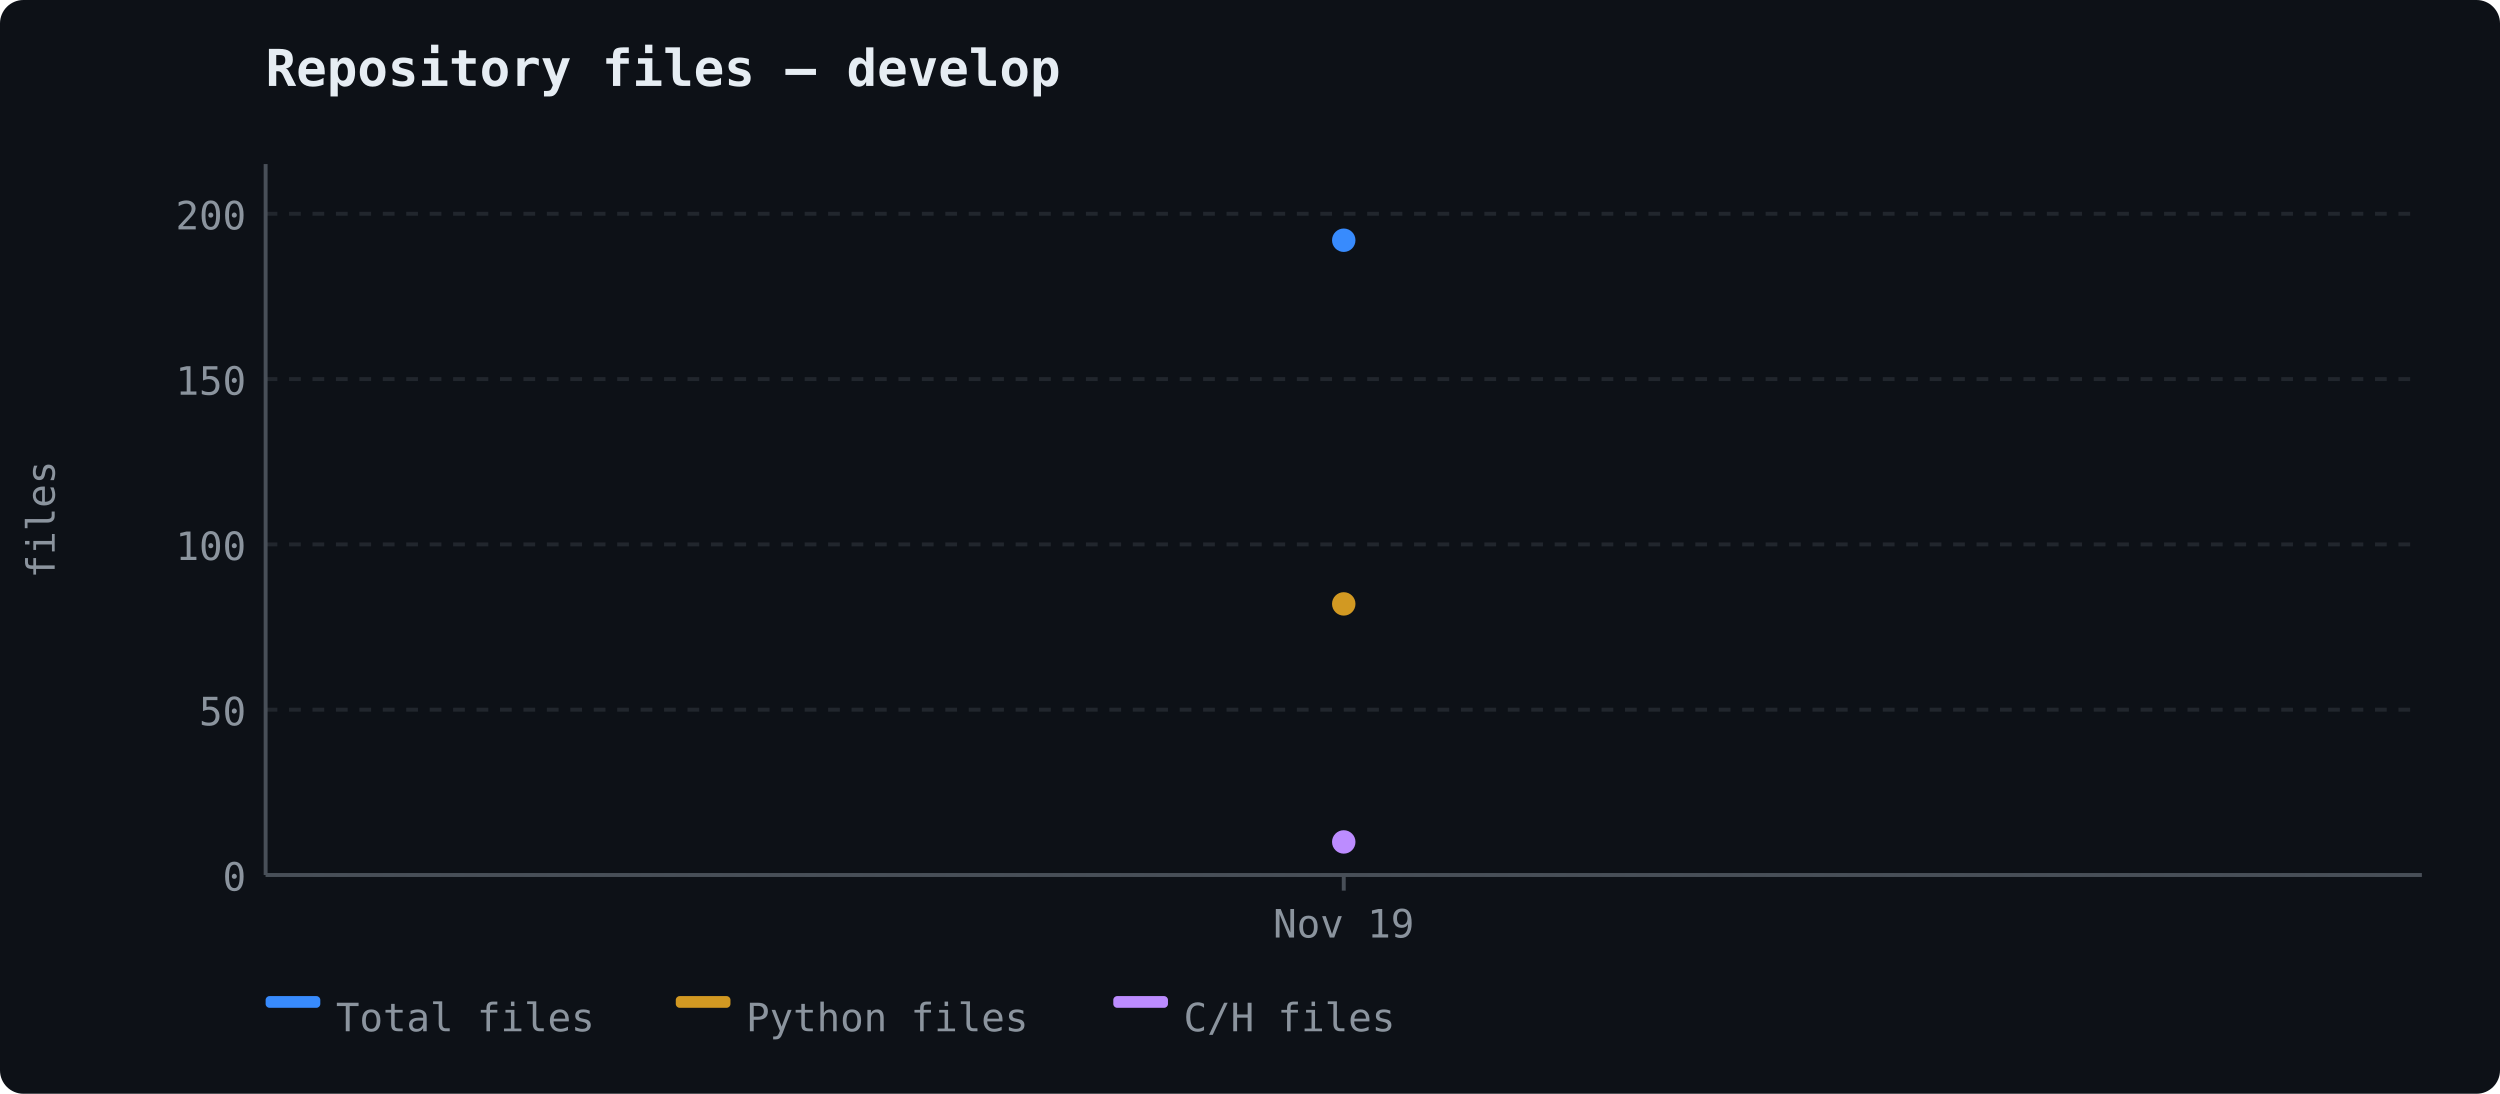
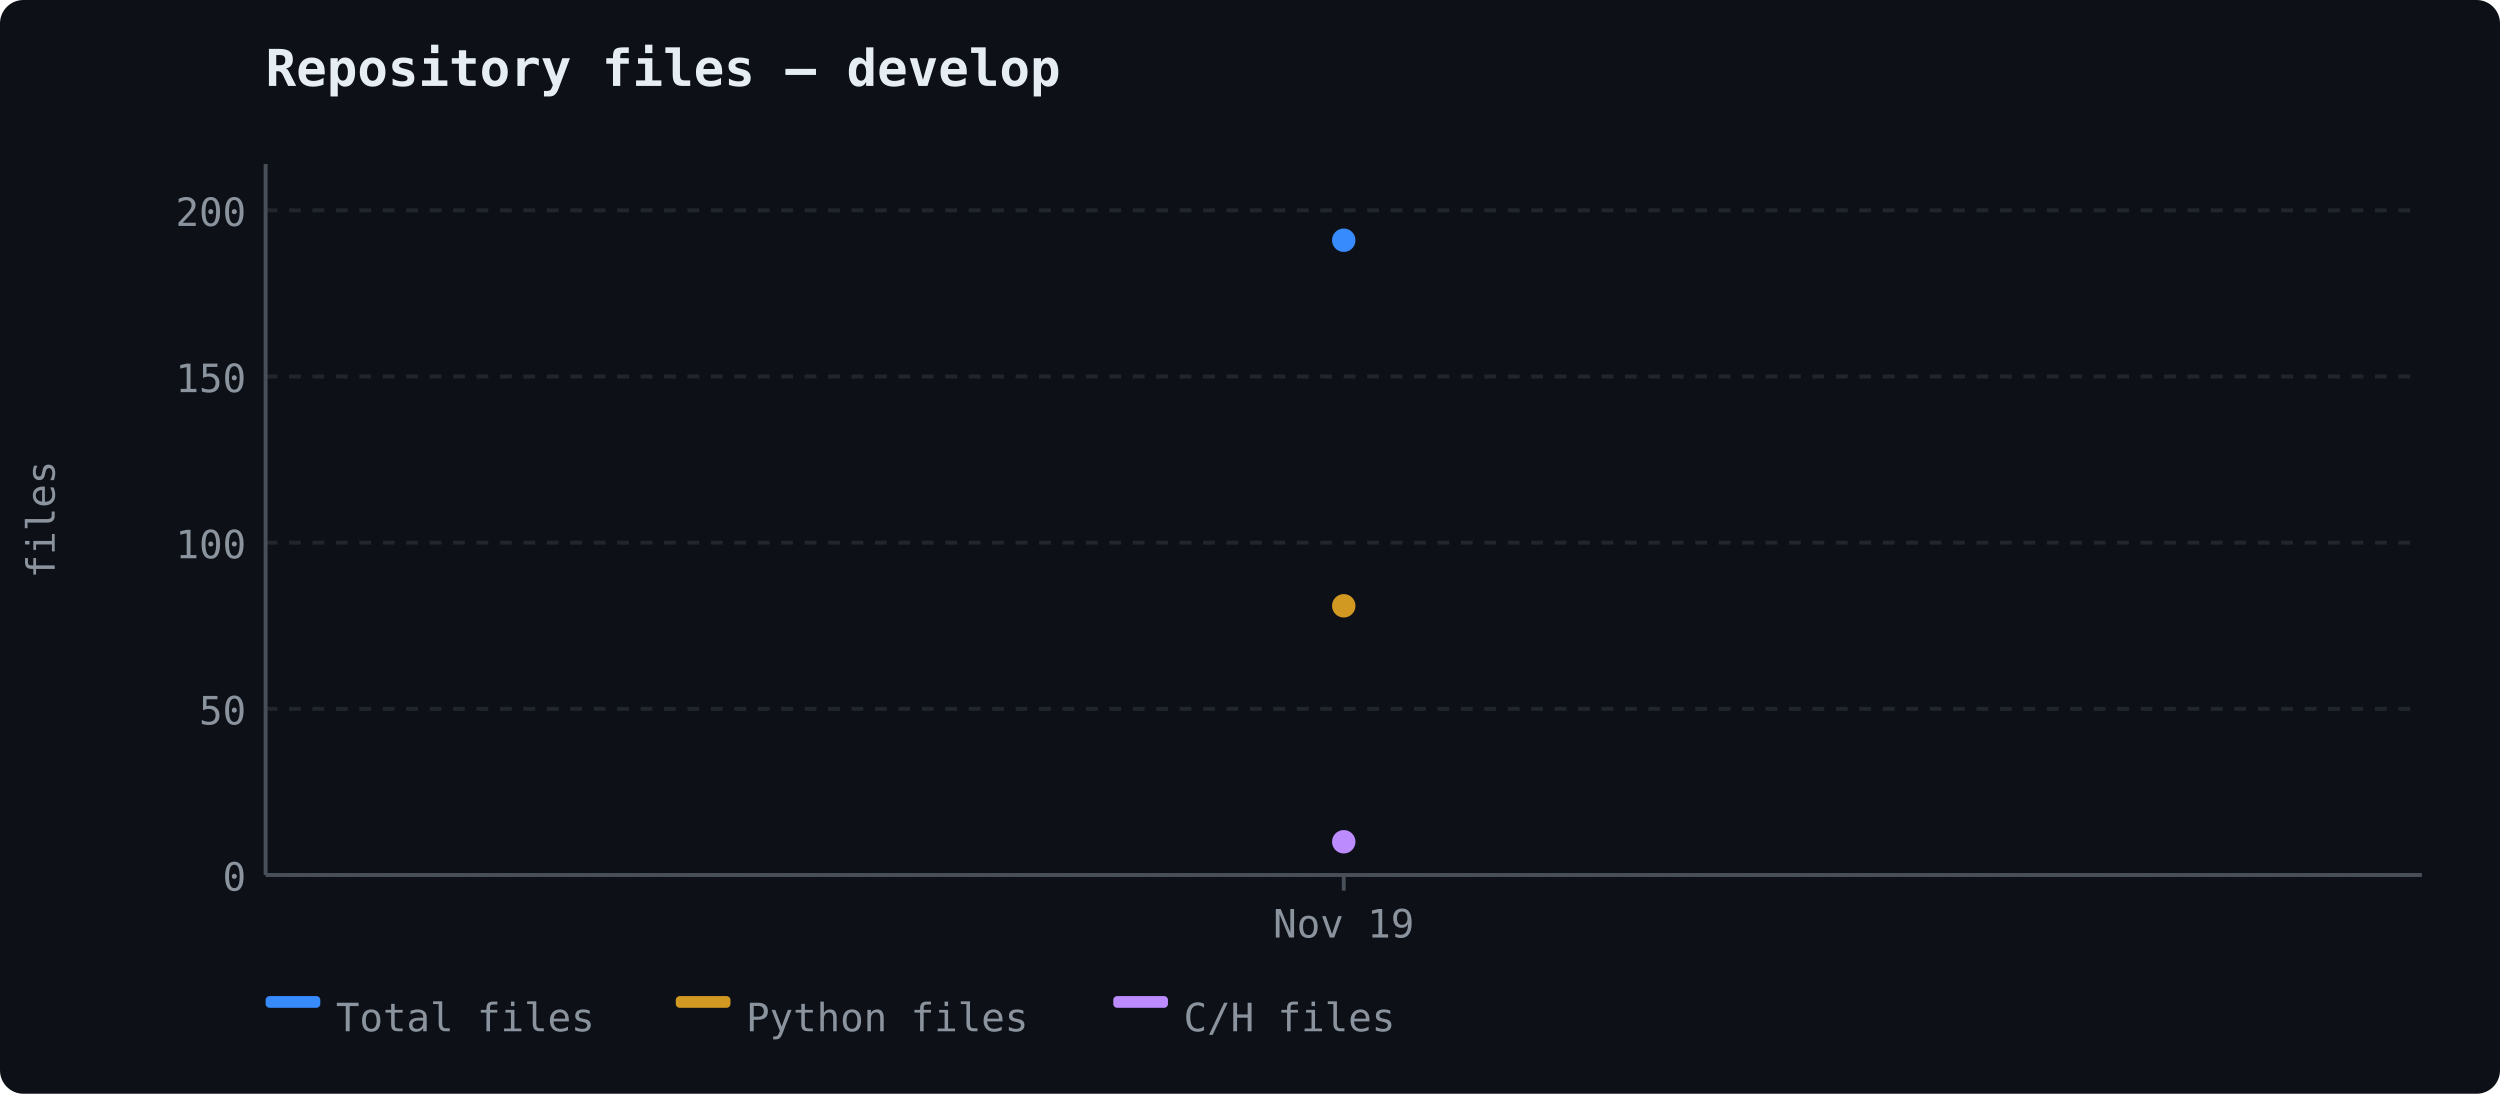
<svg xmlns="http://www.w3.org/2000/svg" width="640" height="280" viewBox="0 0 640 280">
  <rect width="640" height="280" fill="#0d1117" rx="6" />
  <text x="68" y="22" font-size="13" font-weight="600" fill="#e6edf3" font-family="ui-monospace, 'Cascadia Code', monospace">Repository files — develop</text>
  <line x1="68" y1="224.0" x2="620" y2="224.0" stroke="#21262d" stroke-width="1" stroke-dasharray="3,3" />
  <text x="63" y="228.0" text-anchor="end" fill="#8b949e" font-size="10" font-family="ui-monospace, 'Cascadia Code', monospace">0</text>
-   <line x1="68" y1="181.682" x2="620" y2="181.682" stroke="#21262d" stroke-width="1" stroke-dasharray="3,3" />
-   <text x="63" y="185.682" text-anchor="end" fill="#8b949e" font-size="10" font-family="ui-monospace, 'Cascadia Code', monospace">50</text>
-   <line x1="68" y1="139.365" x2="620" y2="139.365" stroke="#21262d" stroke-width="1" stroke-dasharray="3,3" />
-   <text x="63" y="143.365" text-anchor="end" fill="#8b949e" font-size="10" font-family="ui-monospace, 'Cascadia Code', monospace">100</text>
-   <line x1="68" y1="97.047" x2="620" y2="97.047" stroke="#21262d" stroke-width="1" stroke-dasharray="3,3" />
-   <text x="63" y="101.047" text-anchor="end" fill="#8b949e" font-size="10" font-family="ui-monospace, 'Cascadia Code', monospace">150</text>
-   <line x1="68" y1="54.729" x2="620" y2="54.729" stroke="#21262d" stroke-width="1" stroke-dasharray="3,3" />
-   <text x="63" y="58.729" text-anchor="end" fill="#8b949e" font-size="10" font-family="ui-monospace, 'Cascadia Code', monospace">200</text>
+   <line x1="68" y1="181.461" x2="620" y2="181.461" stroke="#21262d" stroke-width="1" stroke-dasharray="3,3" />
+   <text x="63" y="185.461" text-anchor="end" fill="#8b949e" font-size="10" font-family="ui-monospace, 'Cascadia Code', monospace">50</text>
+   <line x1="68" y1="138.921" x2="620" y2="138.921" stroke="#21262d" stroke-width="1" stroke-dasharray="3,3" />
+   <text x="63" y="142.921" text-anchor="end" fill="#8b949e" font-size="10" font-family="ui-monospace, 'Cascadia Code', monospace">100</text>
+   <line x1="68" y1="96.382" x2="620" y2="96.382" stroke="#21262d" stroke-width="1" stroke-dasharray="3,3" />
+   <text x="63" y="100.382" text-anchor="end" fill="#8b949e" font-size="10" font-family="ui-monospace, 'Cascadia Code', monospace">150</text>
+   <line x1="68" y1="53.843" x2="620" y2="53.843" stroke="#21262d" stroke-width="1" stroke-dasharray="3,3" />
+   <text x="63" y="57.843" text-anchor="end" fill="#8b949e" font-size="10" font-family="ui-monospace, 'Cascadia Code', monospace">200</text>
  <line x1="68" y1="42" x2="68" y2="224" stroke="#484f58" stroke-width="1" />
  <line x1="68" y1="224" x2="620" y2="224" stroke="#484f58" stroke-width="1" />
  <text x="14" y="133" fill="#8b949e" font-family="ui-monospace, 'Cascadia Code', monospace" font-size="10" text-anchor="middle" transform="rotate(-90 14 133)">files</text>
  <line x1="344.0" y1="224" x2="344.0" y2="228" stroke="#484f58" stroke-width="1" />
  <text x="344.0" y="240" text-anchor="middle" fill="#8b949e" font-size="10" font-family="ui-monospace, 'Cascadia Code', monospace">Nov 19</text>
  <circle cx="344.0" cy="61.5" r="3" fill="#388bfd" />
-   <circle cx="344.0" cy="154.599" r="3" fill="#d29922" />
-   <circle cx="344.0" cy="215.536" r="3" fill="#bc8cff" />
+   <circle cx="344.0" cy="155.086" r="3" fill="#d29922" />
+   <circle cx="344.0" cy="215.492" r="3" fill="#bc8cff" />
  <rect x="68" y="255" width="14" height="3" fill="#388bfd" rx="1" />
  <text x="86" y="264" fill="#8b949e" font-size="10" font-family="ui-monospace, 'Cascadia Code', monospace">Total files</text>
  <rect x="173" y="255" width="14" height="3" fill="#d29922" rx="1" />
  <text x="191" y="264" fill="#8b949e" font-size="10" font-family="ui-monospace, 'Cascadia Code', monospace">Python files</text>
  <rect x="285" y="255" width="14" height="3" fill="#bc8cff" rx="1" />
  <text x="303" y="264" fill="#8b949e" font-size="10" font-family="ui-monospace, 'Cascadia Code', monospace">C/H files</text>
</svg>
